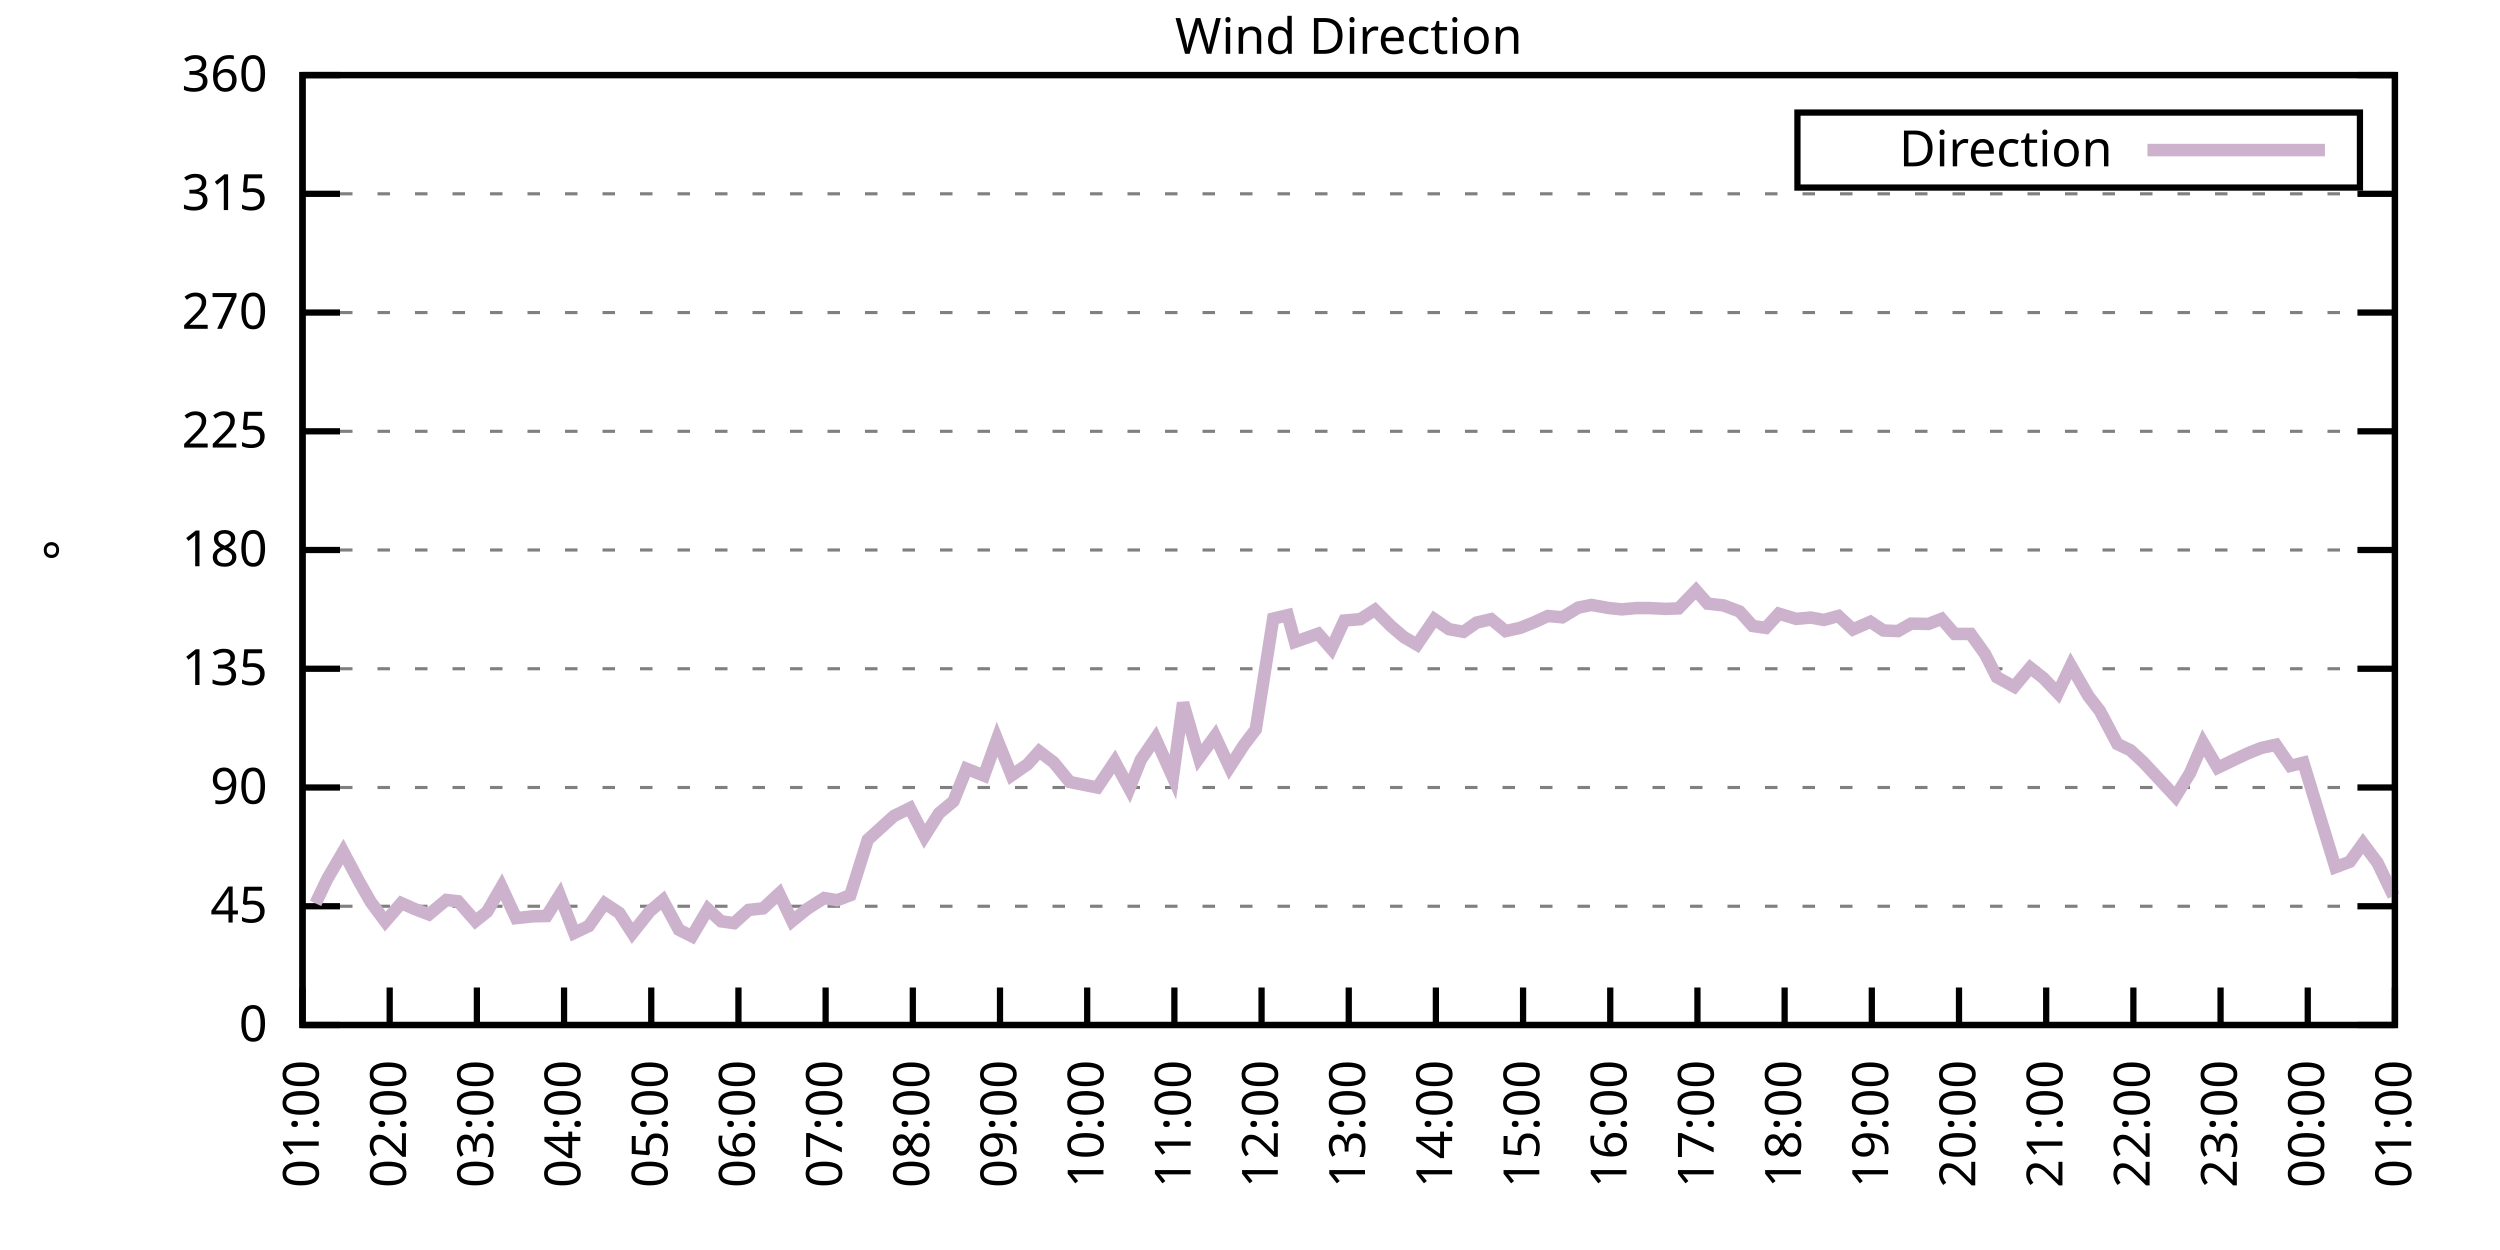
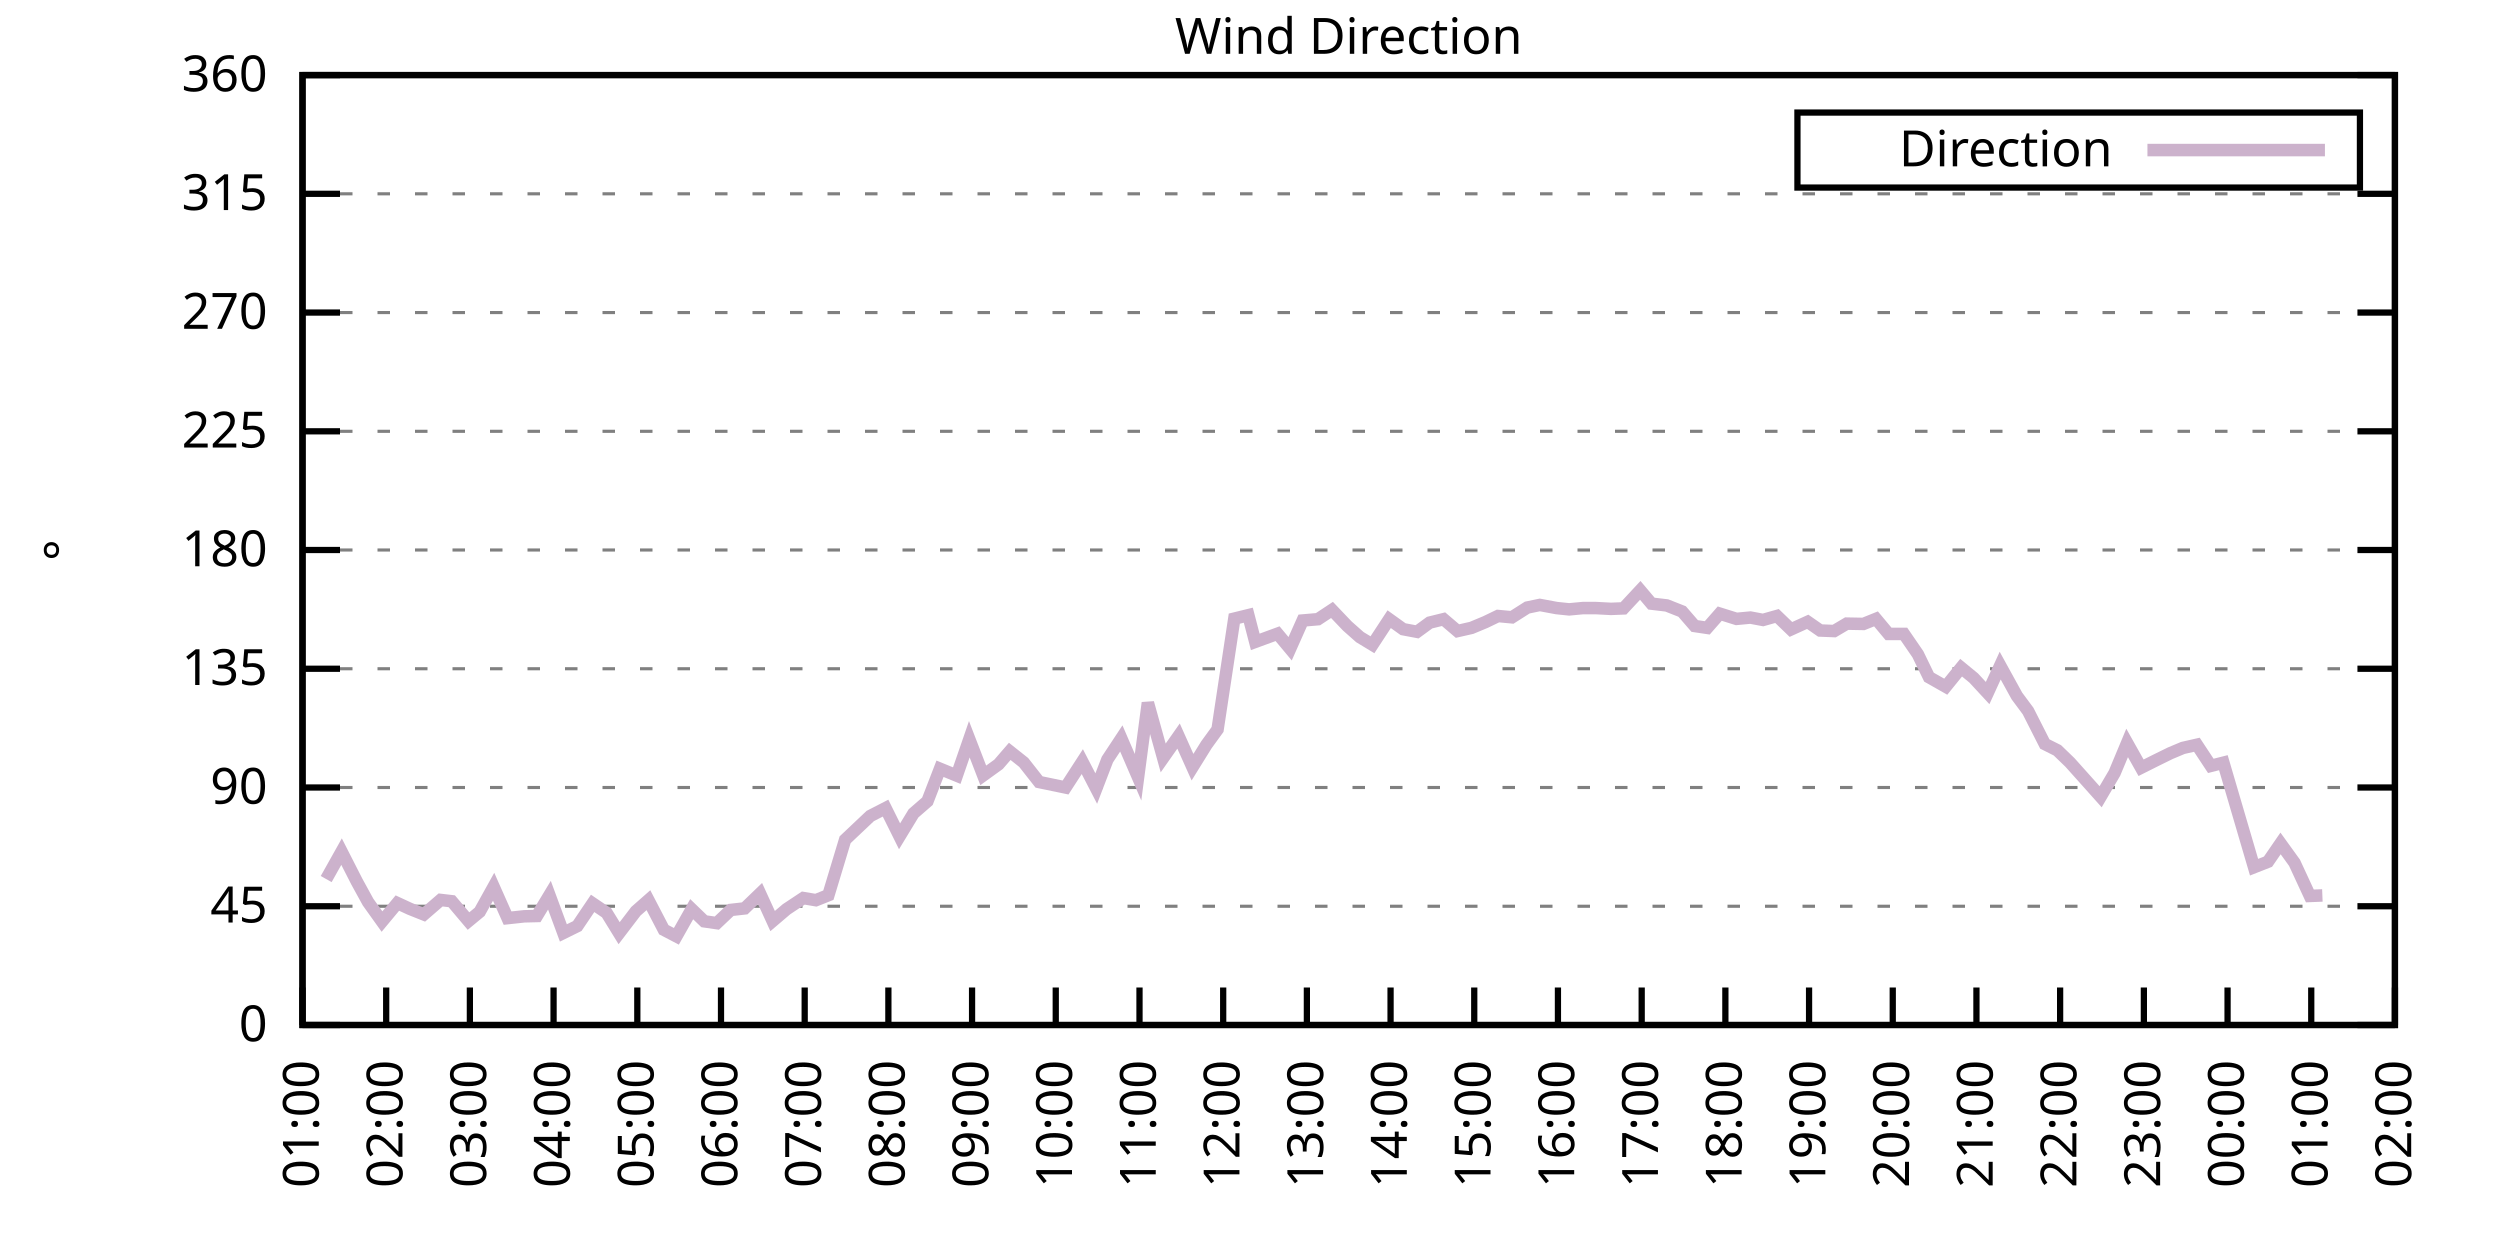
<svg xmlns="http://www.w3.org/2000/svg" xmlns:xlink="http://www.w3.org/1999/xlink" width="400" height="200" viewBox="0 0 400 200">
  <g id="gnuplot_canvas">
    <rect x="0" y="0" width="400" height="200" fill="none" />
    <defs>
      <circle id="gpDot" r="0.5" stroke-width="0.5" stroke="currentColor" />
      <path id="gpPt0" stroke-width="0.333" stroke="currentColor" d="M-1,0 h2 M0,-1 v2" />
      <path id="gpPt1" stroke-width="0.333" stroke="currentColor" d="M-1,-1 L1,1 M1,-1 L-1,1" />
      <path id="gpPt2" stroke-width="0.333" stroke="currentColor" d="M-1,0 L1,0 M0,-1 L0,1 M-1,-1 L1,1 M-1,1 L1,-1" />
      <rect id="gpPt3" stroke-width="0.333" stroke="currentColor" x="-1" y="-1" width="2" height="2" />
      <rect id="gpPt4" stroke-width="0.333" stroke="currentColor" fill="currentColor" x="-1" y="-1" width="2" height="2" />
      <circle id="gpPt5" stroke-width="0.333" stroke="currentColor" cx="0" cy="0" r="1" />
      <use xlink:href="#gpPt5" id="gpPt6" fill="currentColor" stroke="none" />
      <path id="gpPt7" stroke-width="0.333" stroke="currentColor" d="M0,-1.33 L-1.33,0.67 L1.33,0.67 z" />
      <use xlink:href="#gpPt7" id="gpPt8" fill="currentColor" stroke="none" />
      <use xlink:href="#gpPt7" id="gpPt9" stroke="currentColor" transform="rotate(180)" />
      <use xlink:href="#gpPt9" id="gpPt10" fill="currentColor" stroke="none" />
      <use xlink:href="#gpPt3" id="gpPt11" stroke="currentColor" transform="rotate(45)" />
      <use xlink:href="#gpPt11" id="gpPt12" fill="currentColor" stroke="none" />
      <path id="gpPt13" stroke-width="0.333" stroke="currentColor" d="M0,1.330 L1.265,0.411 L0.782,-1.067 L-0.782,-1.076 L-1.265,0.411 z" />
      <use xlink:href="#gpPt13" id="gpPt14" fill="currentColor" stroke="none" />
      <filter id="textbox" filterUnits="objectBoundingBox" x="0" y="0" height="1" width="1">
        <feFlood flood-color="white" flood-opacity="1" result="bgnd" />
        <feComposite in="SourceGraphic" in2="bgnd" operator="atop" />
      </filter>
      <filter id="greybox" filterUnits="objectBoundingBox" x="0" y="0" height="1" width="1">
        <feFlood flood-color="lightgrey" flood-opacity="1" result="grey" />
        <feComposite in="SourceGraphic" in2="grey" operator="atop" />
      </filter>
    </defs>
    <g fill="none" color="white" stroke="currentColor" stroke-width="1.00" stroke-linecap="butt" stroke-linejoin="miter">
</g>
    <g fill="none" color="black" stroke="currentColor" stroke-width="1.00" stroke-linecap="butt" stroke-linejoin="miter">
      <g stroke="none" shape-rendering="crispEdges">
        <polygon fill="rgb(255, 255, 255)" points="48.40,164.00 383.18,164.00 383.18,12.02 48.40,12.02 " />
      </g>
    </g>
    <g fill="none" color="black" stroke="currentColor" stroke-width="1.00" stroke-linecap="butt" stroke-linejoin="miter">
</g>
    <g fill="none" color="black" stroke="black" stroke-width="0.50" stroke-linecap="butt" stroke-linejoin="miter">
</g>
    <g fill="none" color="gray" stroke="currentColor" stroke-width="0.50" stroke-linecap="butt" stroke-linejoin="miter">
      <path stroke="gray" stroke-dasharray="2,4" class="gridline" d="M48.40,164.00 L383.19,164.00  " />
    </g>
    <g fill="none" color="gray" stroke="gray" stroke-width="1.00" stroke-linecap="butt" stroke-linejoin="miter">
</g>
    <g fill="none" color="black" stroke="currentColor" stroke-width="1.00" stroke-linecap="butt" stroke-linejoin="miter">
      <path stroke="black" d="M48.40,164.00 L54.40,164.00 M383.19,164.00 L377.19,164.00  " />
      <g transform="translate(42.80,166.60)" stroke="none" fill="black" font-family="Sans" font-size="8.00" text-anchor="end">
        <text>
          <tspan font-family="Sans"> 0</tspan>
        </text>
      </g>
    </g>
    <g fill="none" color="black" stroke="currentColor" stroke-width="1.00" stroke-linecap="butt" stroke-linejoin="miter">
</g>
    <g fill="none" color="black" stroke="black" stroke-width="0.50" stroke-linecap="butt" stroke-linejoin="miter">
</g>
    <g fill="none" color="gray" stroke="currentColor" stroke-width="0.50" stroke-linecap="butt" stroke-linejoin="miter">
      <path stroke="gray" stroke-dasharray="2,4" class="gridline" d="M48.40,145.00 L383.19,145.00  " />
    </g>
    <g fill="none" color="gray" stroke="gray" stroke-width="1.00" stroke-linecap="butt" stroke-linejoin="miter">
</g>
    <g fill="none" color="black" stroke="currentColor" stroke-width="1.00" stroke-linecap="butt" stroke-linejoin="miter">
      <path stroke="black" d="M48.40,145.00 L54.40,145.00 M383.19,145.00 L377.19,145.00  " />
      <g transform="translate(42.80,147.60)" stroke="none" fill="black" font-family="Sans" font-size="8.00" text-anchor="end">
        <text>
          <tspan font-family="Sans"> 45</tspan>
        </text>
      </g>
    </g>
    <g fill="none" color="black" stroke="currentColor" stroke-width="1.00" stroke-linecap="butt" stroke-linejoin="miter">
</g>
    <g fill="none" color="black" stroke="black" stroke-width="0.50" stroke-linecap="butt" stroke-linejoin="miter">
</g>
    <g fill="none" color="gray" stroke="currentColor" stroke-width="0.50" stroke-linecap="butt" stroke-linejoin="miter">
      <path stroke="gray" stroke-dasharray="2,4" class="gridline" d="M48.40,126.00 L383.19,126.00  " />
    </g>
    <g fill="none" color="gray" stroke="gray" stroke-width="1.00" stroke-linecap="butt" stroke-linejoin="miter">
</g>
    <g fill="none" color="black" stroke="currentColor" stroke-width="1.00" stroke-linecap="butt" stroke-linejoin="miter">
      <path stroke="black" d="M48.40,126.00 L54.40,126.00 M383.19,126.00 L377.19,126.00  " />
      <g transform="translate(42.80,128.60)" stroke="none" fill="black" font-family="Sans" font-size="8.00" text-anchor="end">
        <text>
          <tspan font-family="Sans"> 90</tspan>
        </text>
      </g>
    </g>
    <g fill="none" color="black" stroke="currentColor" stroke-width="1.00" stroke-linecap="butt" stroke-linejoin="miter">
</g>
    <g fill="none" color="black" stroke="black" stroke-width="0.50" stroke-linecap="butt" stroke-linejoin="miter">
</g>
    <g fill="none" color="gray" stroke="currentColor" stroke-width="0.50" stroke-linecap="butt" stroke-linejoin="miter">
      <path stroke="gray" stroke-dasharray="2,4" class="gridline" d="M48.40,107.00 L383.19,107.00  " />
    </g>
    <g fill="none" color="gray" stroke="gray" stroke-width="1.00" stroke-linecap="butt" stroke-linejoin="miter">
</g>
    <g fill="none" color="black" stroke="currentColor" stroke-width="1.00" stroke-linecap="butt" stroke-linejoin="miter">
      <path stroke="black" d="M48.40,107.00 L54.40,107.00 M383.19,107.00 L377.19,107.00  " />
      <g transform="translate(42.80,109.60)" stroke="none" fill="black" font-family="Sans" font-size="8.00" text-anchor="end">
        <text>
          <tspan font-family="Sans"> 135</tspan>
        </text>
      </g>
    </g>
    <g fill="none" color="black" stroke="currentColor" stroke-width="1.00" stroke-linecap="butt" stroke-linejoin="miter">
</g>
    <g fill="none" color="black" stroke="black" stroke-width="0.50" stroke-linecap="butt" stroke-linejoin="miter">
</g>
    <g fill="none" color="gray" stroke="currentColor" stroke-width="0.50" stroke-linecap="butt" stroke-linejoin="miter">
      <path stroke="gray" stroke-dasharray="2,4" class="gridline" d="M48.40,88.00 L383.19,88.00  " />
    </g>
    <g fill="none" color="gray" stroke="gray" stroke-width="1.00" stroke-linecap="butt" stroke-linejoin="miter">
</g>
    <g fill="none" color="black" stroke="currentColor" stroke-width="1.00" stroke-linecap="butt" stroke-linejoin="miter">
      <path stroke="black" d="M48.40,88.00 L54.40,88.00 M383.19,88.00 L377.19,88.00  " />
      <g transform="translate(42.80,90.60)" stroke="none" fill="black" font-family="Sans" font-size="8.00" text-anchor="end">
        <text>
          <tspan font-family="Sans"> 180</tspan>
        </text>
      </g>
    </g>
    <g fill="none" color="black" stroke="currentColor" stroke-width="1.00" stroke-linecap="butt" stroke-linejoin="miter">
</g>
    <g fill="none" color="black" stroke="black" stroke-width="0.50" stroke-linecap="butt" stroke-linejoin="miter">
</g>
    <g fill="none" color="gray" stroke="currentColor" stroke-width="0.50" stroke-linecap="butt" stroke-linejoin="miter">
      <path stroke="gray" stroke-dasharray="2,4" class="gridline" d="M48.40,69.01 L383.19,69.01  " />
    </g>
    <g fill="none" color="gray" stroke="gray" stroke-width="1.00" stroke-linecap="butt" stroke-linejoin="miter">
</g>
    <g fill="none" color="black" stroke="currentColor" stroke-width="1.00" stroke-linecap="butt" stroke-linejoin="miter">
      <path stroke="black" d="M48.40,69.01 L54.40,69.01 M383.19,69.01 L377.19,69.01  " />
      <g transform="translate(42.80,71.61)" stroke="none" fill="black" font-family="Sans" font-size="8.00" text-anchor="end">
        <text>
          <tspan font-family="Sans"> 225</tspan>
        </text>
      </g>
    </g>
    <g fill="none" color="black" stroke="currentColor" stroke-width="1.00" stroke-linecap="butt" stroke-linejoin="miter">
</g>
    <g fill="none" color="black" stroke="black" stroke-width="0.50" stroke-linecap="butt" stroke-linejoin="miter">
</g>
    <g fill="none" color="gray" stroke="currentColor" stroke-width="0.50" stroke-linecap="butt" stroke-linejoin="miter">
      <path stroke="gray" stroke-dasharray="2,4" class="gridline" d="M48.40,50.01 L383.19,50.01  " />
    </g>
    <g fill="none" color="gray" stroke="gray" stroke-width="1.00" stroke-linecap="butt" stroke-linejoin="miter">
</g>
    <g fill="none" color="black" stroke="currentColor" stroke-width="1.00" stroke-linecap="butt" stroke-linejoin="miter">
      <path stroke="black" d="M48.40,50.01 L54.40,50.01 M383.19,50.01 L377.19,50.01  " />
      <g transform="translate(42.80,52.61)" stroke="none" fill="black" font-family="Sans" font-size="8.00" text-anchor="end">
        <text>
          <tspan font-family="Sans"> 270</tspan>
        </text>
      </g>
    </g>
    <g fill="none" color="black" stroke="currentColor" stroke-width="1.00" stroke-linecap="butt" stroke-linejoin="miter">
</g>
    <g fill="none" color="black" stroke="black" stroke-width="0.50" stroke-linecap="butt" stroke-linejoin="miter">
</g>
    <g fill="none" color="gray" stroke="currentColor" stroke-width="0.50" stroke-linecap="butt" stroke-linejoin="miter">
      <path stroke="gray" stroke-dasharray="2,4" class="gridline" d="M48.40,31.01 L383.19,31.01  " />
    </g>
    <g fill="none" color="gray" stroke="gray" stroke-width="1.00" stroke-linecap="butt" stroke-linejoin="miter">
</g>
    <g fill="none" color="black" stroke="currentColor" stroke-width="1.00" stroke-linecap="butt" stroke-linejoin="miter">
      <path stroke="black" d="M48.40,31.01 L54.40,31.01 M383.19,31.01 L377.19,31.01  " />
      <g transform="translate(42.80,33.61)" stroke="none" fill="black" font-family="Sans" font-size="8.00" text-anchor="end">
        <text>
          <tspan font-family="Sans"> 315</tspan>
        </text>
      </g>
    </g>
    <g fill="none" color="black" stroke="currentColor" stroke-width="1.00" stroke-linecap="butt" stroke-linejoin="miter">
</g>
    <g fill="none" color="black" stroke="black" stroke-width="0.50" stroke-linecap="butt" stroke-linejoin="miter">
</g>
    <g fill="none" color="gray" stroke="currentColor" stroke-width="0.50" stroke-linecap="butt" stroke-linejoin="miter">
      <path stroke="gray" stroke-dasharray="2,4" class="gridline" d="M48.40,12.01 L383.19,12.01  " />
    </g>
    <g fill="none" color="gray" stroke="gray" stroke-width="1.00" stroke-linecap="butt" stroke-linejoin="miter">
</g>
    <g fill="none" color="black" stroke="currentColor" stroke-width="1.00" stroke-linecap="butt" stroke-linejoin="miter">
      <path stroke="black" d="M48.40,12.01 L54.40,12.01 M383.19,12.01 L377.19,12.01  " />
      <g transform="translate(42.80,14.61)" stroke="none" fill="black" font-family="Sans" font-size="8.00" text-anchor="end">
        <text>
          <tspan font-family="Sans"> 360</tspan>
        </text>
      </g>
    </g>
    <g fill="none" color="black" stroke="currentColor" stroke-width="1.00" stroke-linecap="butt" stroke-linejoin="miter">
      <path stroke="black" d="M48.40,164.00 L48.40,158.00  " />
      <g transform="translate(51.00,169.60) rotate(270.00)" stroke="none" fill="black" font-family="Sans" font-size="8.00" text-anchor="end">
        <text>
          <tspan font-family="Sans">01:00</tspan>
        </text>
      </g>
    </g>
    <g fill="none" color="black" stroke="currentColor" stroke-width="1.00" stroke-linecap="butt" stroke-linejoin="miter">
-       <path stroke="black" d="M62.35,164.00 L62.35,158.00  " />
-       <g transform="translate(64.95,169.60) rotate(270.00)" stroke="none" fill="black" font-family="Sans" font-size="8.00" text-anchor="end">
+       <path stroke="black" d="M61.79,164.00 L61.79,158.00  " />
+       <g transform="translate(64.39,169.60) rotate(270.00)" stroke="none" fill="black" font-family="Sans" font-size="8.00" text-anchor="end">
        <text>
          <tspan font-family="Sans">02:00</tspan>
        </text>
      </g>
    </g>
    <g fill="none" color="black" stroke="currentColor" stroke-width="1.00" stroke-linecap="butt" stroke-linejoin="miter">
-       <path stroke="black" d="M76.30,164.00 L76.30,158.00  " />
-       <g transform="translate(78.90,169.60) rotate(270.00)" stroke="none" fill="black" font-family="Sans" font-size="8.00" text-anchor="end">
+       <path stroke="black" d="M75.18,164.00 L75.18,158.00  " />
+       <g transform="translate(77.78,169.60) rotate(270.00)" stroke="none" fill="black" font-family="Sans" font-size="8.00" text-anchor="end">
        <text>
          <tspan font-family="Sans">03:00</tspan>
        </text>
      </g>
    </g>
    <g fill="none" color="black" stroke="currentColor" stroke-width="1.00" stroke-linecap="butt" stroke-linejoin="miter">
-       <path stroke="black" d="M90.25,164.00 L90.25,158.00  " />
-       <g transform="translate(92.85,169.60) rotate(270.00)" stroke="none" fill="black" font-family="Sans" font-size="8.00" text-anchor="end">
+       <path stroke="black" d="M88.57,164.00 L88.57,158.00  " />
+       <g transform="translate(91.17,169.60) rotate(270.00)" stroke="none" fill="black" font-family="Sans" font-size="8.00" text-anchor="end">
        <text>
          <tspan font-family="Sans">04:00</tspan>
        </text>
      </g>
    </g>
    <g fill="none" color="black" stroke="currentColor" stroke-width="1.00" stroke-linecap="butt" stroke-linejoin="miter">
-       <path stroke="black" d="M104.20,164.00 L104.20,158.00  " />
-       <g transform="translate(106.80,169.60) rotate(270.00)" stroke="none" fill="black" font-family="Sans" font-size="8.00" text-anchor="end">
+       <path stroke="black" d="M101.97,164.00 L101.97,158.00  " />
+       <g transform="translate(104.57,169.60) rotate(270.00)" stroke="none" fill="black" font-family="Sans" font-size="8.00" text-anchor="end">
        <text>
          <tspan font-family="Sans">05:00</tspan>
        </text>
      </g>
    </g>
    <g fill="none" color="black" stroke="currentColor" stroke-width="1.00" stroke-linecap="butt" stroke-linejoin="miter">
-       <path stroke="black" d="M118.15,164.00 L118.15,158.00  " />
-       <g transform="translate(120.75,169.60) rotate(270.00)" stroke="none" fill="black" font-family="Sans" font-size="8.00" text-anchor="end">
+       <path stroke="black" d="M115.36,164.00 L115.36,158.00  " />
+       <g transform="translate(117.96,169.60) rotate(270.00)" stroke="none" fill="black" font-family="Sans" font-size="8.00" text-anchor="end">
        <text>
          <tspan font-family="Sans">06:00</tspan>
        </text>
      </g>
    </g>
    <g fill="none" color="black" stroke="currentColor" stroke-width="1.00" stroke-linecap="butt" stroke-linejoin="miter">
-       <path stroke="black" d="M132.10,164.00 L132.10,158.00  " />
-       <g transform="translate(134.70,169.60) rotate(270.00)" stroke="none" fill="black" font-family="Sans" font-size="8.00" text-anchor="end">
+       <path stroke="black" d="M128.75,164.00 L128.75,158.00  " />
+       <g transform="translate(131.35,169.60) rotate(270.00)" stroke="none" fill="black" font-family="Sans" font-size="8.00" text-anchor="end">
        <text>
          <tspan font-family="Sans">07:00</tspan>
        </text>
      </g>
    </g>
    <g fill="none" color="black" stroke="currentColor" stroke-width="1.00" stroke-linecap="butt" stroke-linejoin="miter">
-       <path stroke="black" d="M146.05,164.00 L146.05,158.00  " />
-       <g transform="translate(148.65,169.60) rotate(270.00)" stroke="none" fill="black" font-family="Sans" font-size="8.00" text-anchor="end">
+       <path stroke="black" d="M142.14,164.00 L142.14,158.00  " />
+       <g transform="translate(144.74,169.60) rotate(270.00)" stroke="none" fill="black" font-family="Sans" font-size="8.00" text-anchor="end">
        <text>
          <tspan font-family="Sans">08:00</tspan>
        </text>
      </g>
    </g>
    <g fill="none" color="black" stroke="currentColor" stroke-width="1.00" stroke-linecap="butt" stroke-linejoin="miter">
-       <path stroke="black" d="M160.00,164.00 L160.00,158.00  " />
-       <g transform="translate(162.60,169.60) rotate(270.00)" stroke="none" fill="black" font-family="Sans" font-size="8.00" text-anchor="end">
+       <path stroke="black" d="M155.53,164.00 L155.53,158.00  " />
+       <g transform="translate(158.13,169.60) rotate(270.00)" stroke="none" fill="black" font-family="Sans" font-size="8.00" text-anchor="end">
        <text>
          <tspan font-family="Sans">09:00</tspan>
        </text>
      </g>
    </g>
    <g fill="none" color="black" stroke="currentColor" stroke-width="1.00" stroke-linecap="butt" stroke-linejoin="miter">
-       <path stroke="black" d="M173.95,164.00 L173.95,158.00  " />
-       <g transform="translate(176.55,169.60) rotate(270.00)" stroke="none" fill="black" font-family="Sans" font-size="8.00" text-anchor="end">
+       <path stroke="black" d="M168.92,164.00 L168.92,158.00  " />
+       <g transform="translate(171.52,169.60) rotate(270.00)" stroke="none" fill="black" font-family="Sans" font-size="8.00" text-anchor="end">
        <text>
          <tspan font-family="Sans">10:00</tspan>
        </text>
      </g>
    </g>
    <g fill="none" color="black" stroke="currentColor" stroke-width="1.00" stroke-linecap="butt" stroke-linejoin="miter">
-       <path stroke="black" d="M187.90,164.00 L187.90,158.00  " />
-       <g transform="translate(190.50,169.60) rotate(270.00)" stroke="none" fill="black" font-family="Sans" font-size="8.00" text-anchor="end">
+       <path stroke="black" d="M182.32,164.00 L182.32,158.00  " />
+       <g transform="translate(184.92,169.60) rotate(270.00)" stroke="none" fill="black" font-family="Sans" font-size="8.00" text-anchor="end">
        <text>
          <tspan font-family="Sans">11:00</tspan>
        </text>
      </g>
    </g>
    <g fill="none" color="black" stroke="currentColor" stroke-width="1.00" stroke-linecap="butt" stroke-linejoin="miter">
-       <path stroke="black" d="M201.85,164.00 L201.85,158.00  " />
-       <g transform="translate(204.45,169.60) rotate(270.00)" stroke="none" fill="black" font-family="Sans" font-size="8.00" text-anchor="end">
+       <path stroke="black" d="M195.71,164.00 L195.71,158.00  " />
+       <g transform="translate(198.31,169.60) rotate(270.00)" stroke="none" fill="black" font-family="Sans" font-size="8.00" text-anchor="end">
        <text>
          <tspan font-family="Sans">12:00</tspan>
        </text>
      </g>
    </g>
    <g fill="none" color="black" stroke="currentColor" stroke-width="1.00" stroke-linecap="butt" stroke-linejoin="miter">
-       <path stroke="black" d="M215.80,164.00 L215.80,158.00  " />
-       <g transform="translate(218.40,169.60) rotate(270.00)" stroke="none" fill="black" font-family="Sans" font-size="8.00" text-anchor="end">
+       <path stroke="black" d="M209.10,164.00 L209.10,158.00  " />
+       <g transform="translate(211.70,169.60) rotate(270.00)" stroke="none" fill="black" font-family="Sans" font-size="8.00" text-anchor="end">
        <text>
          <tspan font-family="Sans">13:00</tspan>
        </text>
      </g>
    </g>
    <g fill="none" color="black" stroke="currentColor" stroke-width="1.00" stroke-linecap="butt" stroke-linejoin="miter">
-       <path stroke="black" d="M229.74,164.00 L229.74,158.00  " />
-       <g transform="translate(232.34,169.60) rotate(270.00)" stroke="none" fill="black" font-family="Sans" font-size="8.00" text-anchor="end">
+       <path stroke="black" d="M222.49,164.00 L222.49,158.00  " />
+       <g transform="translate(225.09,169.60) rotate(270.00)" stroke="none" fill="black" font-family="Sans" font-size="8.00" text-anchor="end">
        <text>
          <tspan font-family="Sans">14:00</tspan>
        </text>
      </g>
    </g>
    <g fill="none" color="black" stroke="currentColor" stroke-width="1.00" stroke-linecap="butt" stroke-linejoin="miter">
-       <path stroke="black" d="M243.69,164.00 L243.69,158.00  " />
-       <g transform="translate(246.29,169.60) rotate(270.00)" stroke="none" fill="black" font-family="Sans" font-size="8.00" text-anchor="end">
+       <path stroke="black" d="M235.88,164.00 L235.88,158.00  " />
+       <g transform="translate(238.48,169.60) rotate(270.00)" stroke="none" fill="black" font-family="Sans" font-size="8.00" text-anchor="end">
        <text>
          <tspan font-family="Sans">15:00</tspan>
        </text>
      </g>
    </g>
    <g fill="none" color="black" stroke="currentColor" stroke-width="1.00" stroke-linecap="butt" stroke-linejoin="miter">
-       <path stroke="black" d="M257.64,164.00 L257.64,158.00  " />
-       <g transform="translate(260.24,169.60) rotate(270.00)" stroke="none" fill="black" font-family="Sans" font-size="8.00" text-anchor="end">
+       <path stroke="black" d="M249.27,164.00 L249.27,158.00  " />
+       <g transform="translate(251.87,169.60) rotate(270.00)" stroke="none" fill="black" font-family="Sans" font-size="8.00" text-anchor="end">
        <text>
          <tspan font-family="Sans">16:00</tspan>
        </text>
      </g>
    </g>
    <g fill="none" color="black" stroke="currentColor" stroke-width="1.00" stroke-linecap="butt" stroke-linejoin="miter">
-       <path stroke="black" d="M271.59,164.00 L271.59,158.00  " />
-       <g transform="translate(274.19,169.60) rotate(270.00)" stroke="none" fill="black" font-family="Sans" font-size="8.00" text-anchor="end">
+       <path stroke="black" d="M262.67,164.00 L262.67,158.00  " />
+       <g transform="translate(265.27,169.60) rotate(270.00)" stroke="none" fill="black" font-family="Sans" font-size="8.00" text-anchor="end">
        <text>
          <tspan font-family="Sans">17:00</tspan>
        </text>
      </g>
    </g>
    <g fill="none" color="black" stroke="currentColor" stroke-width="1.00" stroke-linecap="butt" stroke-linejoin="miter">
-       <path stroke="black" d="M285.54,164.00 L285.54,158.00  " />
-       <g transform="translate(288.14,169.60) rotate(270.00)" stroke="none" fill="black" font-family="Sans" font-size="8.00" text-anchor="end">
+       <path stroke="black" d="M276.06,164.00 L276.06,158.00  " />
+       <g transform="translate(278.66,169.60) rotate(270.00)" stroke="none" fill="black" font-family="Sans" font-size="8.00" text-anchor="end">
        <text>
          <tspan font-family="Sans">18:00</tspan>
        </text>
      </g>
    </g>
    <g fill="none" color="black" stroke="currentColor" stroke-width="1.00" stroke-linecap="butt" stroke-linejoin="miter">
-       <path stroke="black" d="M299.49,164.00 L299.49,158.00  " />
-       <g transform="translate(302.09,169.60) rotate(270.00)" stroke="none" fill="black" font-family="Sans" font-size="8.00" text-anchor="end">
+       <path stroke="black" d="M289.45,164.00 L289.45,158.00  " />
+       <g transform="translate(292.05,169.60) rotate(270.00)" stroke="none" fill="black" font-family="Sans" font-size="8.00" text-anchor="end">
        <text>
          <tspan font-family="Sans">19:00</tspan>
        </text>
      </g>
    </g>
    <g fill="none" color="black" stroke="currentColor" stroke-width="1.00" stroke-linecap="butt" stroke-linejoin="miter">
-       <path stroke="black" d="M313.44,164.00 L313.44,158.00  " />
-       <g transform="translate(316.04,169.60) rotate(270.00)" stroke="none" fill="black" font-family="Sans" font-size="8.00" text-anchor="end">
+       <path stroke="black" d="M302.84,164.00 L302.84,158.00  " />
+       <g transform="translate(305.44,169.60) rotate(270.00)" stroke="none" fill="black" font-family="Sans" font-size="8.00" text-anchor="end">
        <text>
          <tspan font-family="Sans">20:00</tspan>
        </text>
      </g>
    </g>
    <g fill="none" color="black" stroke="currentColor" stroke-width="1.00" stroke-linecap="butt" stroke-linejoin="miter">
-       <path stroke="black" d="M327.39,164.00 L327.39,158.00  " />
-       <g transform="translate(329.99,169.60) rotate(270.00)" stroke="none" fill="black" font-family="Sans" font-size="8.00" text-anchor="end">
+       <path stroke="black" d="M316.23,164.00 L316.23,158.00  " />
+       <g transform="translate(318.83,169.60) rotate(270.00)" stroke="none" fill="black" font-family="Sans" font-size="8.00" text-anchor="end">
        <text>
          <tspan font-family="Sans">21:00</tspan>
        </text>
      </g>
    </g>
    <g fill="none" color="black" stroke="currentColor" stroke-width="1.00" stroke-linecap="butt" stroke-linejoin="miter">
-       <path stroke="black" d="M341.34,164.00 L341.34,158.00  " />
-       <g transform="translate(343.94,169.60) rotate(270.00)" stroke="none" fill="black" font-family="Sans" font-size="8.00" text-anchor="end">
+       <path stroke="black" d="M329.62,164.00 L329.62,158.00  " />
+       <g transform="translate(332.22,169.60) rotate(270.00)" stroke="none" fill="black" font-family="Sans" font-size="8.00" text-anchor="end">
        <text>
          <tspan font-family="Sans">22:00</tspan>
        </text>
      </g>
    </g>
    <g fill="none" color="black" stroke="currentColor" stroke-width="1.00" stroke-linecap="butt" stroke-linejoin="miter">
-       <path stroke="black" d="M355.29,164.00 L355.29,158.00  " />
-       <g transform="translate(357.89,169.60) rotate(270.00)" stroke="none" fill="black" font-family="Sans" font-size="8.00" text-anchor="end">
+       <path stroke="black" d="M343.02,164.00 L343.02,158.00  " />
+       <g transform="translate(345.62,169.60) rotate(270.00)" stroke="none" fill="black" font-family="Sans" font-size="8.00" text-anchor="end">
        <text>
          <tspan font-family="Sans">23:00</tspan>
        </text>
      </g>
    </g>
    <g fill="none" color="black" stroke="currentColor" stroke-width="1.00" stroke-linecap="butt" stroke-linejoin="miter">
-       <path stroke="black" d="M369.24,164.00 L369.24,158.00  " />
-       <g transform="translate(371.84,169.60) rotate(270.00)" stroke="none" fill="black" font-family="Sans" font-size="8.00" text-anchor="end">
+       <path stroke="black" d="M356.41,164.00 L356.41,158.00  " />
+       <g transform="translate(359.01,169.60) rotate(270.00)" stroke="none" fill="black" font-family="Sans" font-size="8.00" text-anchor="end">
        <text>
          <tspan font-family="Sans">00:00</tspan>
+         </text>
+       </g>
+     </g>
+     <g fill="none" color="black" stroke="currentColor" stroke-width="1.00" stroke-linecap="butt" stroke-linejoin="miter">
+       <path stroke="black" d="M369.80,164.00 L369.80,158.00  " />
+       <g transform="translate(372.40,169.60) rotate(270.00)" stroke="none" fill="black" font-family="Sans" font-size="8.00" text-anchor="end">
+         <text>
+           <tspan font-family="Sans">01:00</tspan>
        </text>
      </g>
    </g>
    <g fill="none" color="black" stroke="currentColor" stroke-width="1.00" stroke-linecap="butt" stroke-linejoin="miter">
      <path stroke="black" d="M383.19,164.00 L383.19,158.00  " />
      <g transform="translate(385.79,169.60) rotate(270.00)" stroke="none" fill="black" font-family="Sans" font-size="8.00" text-anchor="end">
        <text>
-           <tspan font-family="Sans">01:00</tspan>
+           <tspan font-family="Sans">02:00</tspan>
        </text>
      </g>
    </g>
    <g fill="none" color="black" stroke="currentColor" stroke-width="1.00" stroke-linecap="butt" stroke-linejoin="miter">
</g>
    <g fill="none" color="black" stroke="currentColor" stroke-width="1.00" stroke-linecap="butt" stroke-linejoin="miter">
      <path stroke="black" d="M48.40,12.01 L48.40,164.00 L383.19,164.00 L383.19,12.01 L48.40,12.01 Z  " />
    </g>
    <g fill="none" color="black" stroke="currentColor" stroke-width="1.00" stroke-linecap="butt" stroke-linejoin="miter">
</g>
    <g fill="none" color="black" stroke="currentColor" stroke-width="1.00" stroke-linecap="butt" stroke-linejoin="miter">
      <path stroke="black" d="M287.59,30.01 L287.59,18.01 L377.59,18.01 L377.59,30.01 L287.59,30.01 Z  " />
    </g>
    <g id="Wind_direction_plot_1">
      <g fill="none" color="white" stroke="black" stroke-width="2.00" stroke-linecap="butt" stroke-linejoin="miter">
</g>
      <g fill="none" color="black" stroke="currentColor" stroke-width="2.00" stroke-linecap="butt" stroke-linejoin="miter">
        <g transform="translate(337.99,26.61)" stroke="none" fill="black" font-family="Sans" font-size="8.00" text-anchor="end">
          <text>
            <tspan font-family="Sans">Direction</tspan>
          </text>
        </g>
      </g>
      <g fill="none" color="black" stroke="currentColor" stroke-width="2.00" stroke-linecap="butt" stroke-linejoin="miter">
-         <path stroke="rgb(204, 178, 204)" d="M343.59,24.01 L371.99,24.01 M50.49,144.54 L52.35,140.65 L54.91,136.26 L57.47,141.07 L59.33,144.33 L61.65,147.45   L64.21,144.49 L66.30,145.42 L68.63,146.31 L71.42,143.99 L73.28,144.20 L76.07,147.37 L77.93,145.89 L80.25,141.88   L82.58,146.90 L85.37,146.61 L87.46,146.56 L89.55,143.23 L91.88,149.27 L94.20,148.17 L96.76,144.54 L99.08,146.06   L101.18,149.31 L103.97,145.80 L106.06,144.03 L108.62,148.76 L110.71,149.81 L113.27,145.47 L115.36,147.41 L117.45,147.70   L119.78,145.59 L122.10,145.34 L124.66,142.97 L126.75,147.37 L129.08,145.47 L131.87,143.69 L133.96,144.03 L136.05,143.23   L138.84,134.36 L140.93,132.46 L143.02,130.56 L145.58,129.30 L147.91,133.81 L150.23,130.14 L152.56,128.20 L154.65,123.00   L157.44,124.10 L159.53,118.28 L161.86,124.06 L164.41,122.29 L166.27,120.22 L168.60,121.99 L171.16,125.12 L175.57,126.00   L178.36,121.86 L180.69,126.17 L182.55,121.53 L184.87,118.15 L187.66,124.36 L189.29,112.45 L191.85,121.27 L194.41,117.77   L196.73,122.75 L199.06,119.16 L200.92,116.71 L203.71,98.98 L206.03,98.43 L207.19,102.70 L210.91,101.39 L213.01,103.80   L215.10,99.28 L217.65,99.07 L219.98,97.59 L222.54,100.16 L224.63,101.94 L226.72,103.16 L229.51,99.07 L231.84,100.67   L234.16,101.09 L236.25,99.62 L238.58,99.07 L240.90,100.97 L243.23,100.46 L245.55,99.53 L247.65,98.56 L249.97,98.77   L252.53,97.21 L254.62,96.79 L257.41,97.29 L259.50,97.50 L261.83,97.29 L263.92,97.29 L266.48,97.42 L268.57,97.34   L271.36,94.46 L273.22,96.58 L275.78,96.87 L278.34,97.84 L280.43,100.16 L282.52,100.46 L284.61,98.18 L287.40,99.02   L289.73,98.81 L291.82,99.19 L294.15,98.56 L296.47,100.71 L299.26,99.49 L301.35,100.88 L303.68,100.97 L305.77,99.78   L308.56,99.83 L310.65,99.02 L312.74,101.43 L315.30,101.43 L317.63,104.68 L319.49,108.35 L322.28,109.87 L324.83,106.83   L326.93,108.48 L329.25,110.89 L331.34,106.50 L334.13,111.35 L335.99,113.76 L338.78,119.04 L340.88,120.05 L342.97,121.99   L345.29,124.48 L348.08,127.48 L350.41,123.68 L352.50,118.87 L354.83,122.84 L357.38,121.61 L359.71,120.51 L361.80,119.67   L364.13,119.16 L366.45,122.54 L368.54,122.03 L373.66,138.75 L375.98,137.87 L378.08,134.95 L380.40,138.04 L382.96,143.35    " />
+         <path stroke="rgb(204, 178, 204)" d="M343.59,24.01 L371.99,24.01 M52.19,140.65 L54.65,136.26 L57.10,141.07 L58.89,144.33 L61.12,147.45 L63.58,144.49   L65.59,145.42 L67.82,146.31 L70.50,143.99 L72.28,144.20 L74.96,147.37 L76.75,145.89 L78.98,141.88 L81.21,146.90   L83.89,146.61 L85.90,146.56 L87.91,143.23 L90.14,149.27 L92.37,148.17 L94.82,144.54 L97.06,146.06 L99.06,149.31   L101.74,145.80 L103.75,144.03 L106.21,148.76 L108.22,149.81 L110.67,145.47 L112.68,147.41 L114.69,147.70 L116.92,145.59   L119.15,145.34 L121.61,142.97 L123.62,147.37 L125.85,145.47 L128.53,143.69 L130.54,144.03 L132.54,143.23 L135.22,134.36   L137.23,132.46 L139.24,130.56 L141.69,129.30 L143.93,133.81 L146.16,130.14 L148.39,128.20 L150.40,123.00 L153.08,124.10   L155.09,118.28 L157.32,124.06 L159.77,122.29 L161.56,120.22 L163.79,121.99 L166.25,125.12 L170.49,126.00 L173.17,121.86   L175.40,126.17 L177.18,121.53 L179.41,118.15 L182.09,124.36 L183.66,112.45 L186.11,121.27 L188.57,117.77 L190.80,122.75   L193.03,119.16 L194.81,116.71 L197.49,98.98 L199.73,98.43 L200.84,102.70 L204.41,101.39 L206.42,103.80 L208.43,99.28   L210.88,99.07 L213.12,97.59 L215.57,100.16 L217.58,101.94 L219.59,103.16 L222.27,99.07 L224.50,100.67 L226.73,101.09   L228.74,99.62 L230.97,99.07 L233.20,100.97 L235.44,100.46 L237.67,99.53 L239.68,98.56 L241.91,98.77 L244.36,97.21   L246.37,96.79 L249.05,97.29 L251.06,97.50 L253.29,97.29 L255.30,97.29 L257.76,97.42 L259.76,97.34 L262.44,94.46   L264.23,96.58 L266.68,96.87 L269.14,97.84 L271.15,100.16 L273.16,100.46 L275.16,98.18 L277.84,99.02 L280.07,98.81   L282.08,99.19 L284.32,98.56 L286.55,100.71 L289.23,99.49 L291.23,100.88 L293.47,100.97 L295.48,99.78 L298.15,99.83   L300.16,99.02 L302.17,101.43 L304.63,101.43 L306.86,104.68 L308.64,108.35 L311.32,109.87 L313.78,106.83 L315.79,108.48   L318.02,110.89 L320.03,106.50 L322.70,111.35 L324.49,113.76 L327.17,119.04 L329.18,120.05 L331.19,121.99 L333.42,124.48   L336.10,127.48 L338.33,123.68 L340.34,118.87 L342.57,122.84 L345.02,121.61 L347.26,120.51 L349.26,119.67 L351.50,119.16   L353.73,122.54 L355.74,122.03 L360.65,138.75 L362.88,137.87 L364.89,134.95 L367.12,138.04 L369.58,143.35 L371.58,143.27    " />
      </g>
    </g>
    <g fill="none" color="black" stroke="currentColor" stroke-width="2.00" stroke-linecap="butt" stroke-linejoin="miter">
</g>
    <g fill="none" color="black" stroke="black" stroke-width="1.00" stroke-linecap="butt" stroke-linejoin="miter">
</g>
    <g fill="none" color="black" stroke="currentColor" stroke-width="1.00" stroke-linecap="butt" stroke-linejoin="miter">
      <path stroke="black" d="M48.40,12.01 L48.40,164.00 L383.19,164.00 L383.19,12.01 L48.40,12.01 Z  " />
      <g transform="translate(12.80,88.01) rotate(270.00)" stroke="none" fill="black" font-family="Sans" font-size="8.00" text-anchor="middle">
        <text>
          <tspan font-family="Sans">°</tspan>
        </text>
      </g>
    </g>
    <g fill="none" color="black" stroke="currentColor" stroke-width="1.00" stroke-linecap="butt" stroke-linejoin="miter">
</g>
    <g fill="none" color="black" stroke="currentColor" stroke-width="1.00" stroke-linecap="butt" stroke-linejoin="miter">
      <g transform="translate(215.79,8.61)" stroke="none" fill="black" font-family="Sans" font-size="8.00" text-anchor="middle">
        <text>
          <tspan font-family="Sans">Wind Direction</tspan>
        </text>
      </g>
    </g>
    <g fill="none" color="black" stroke="currentColor" stroke-width="1.00" stroke-linecap="butt" stroke-linejoin="miter">
</g>
  </g>
</svg>
